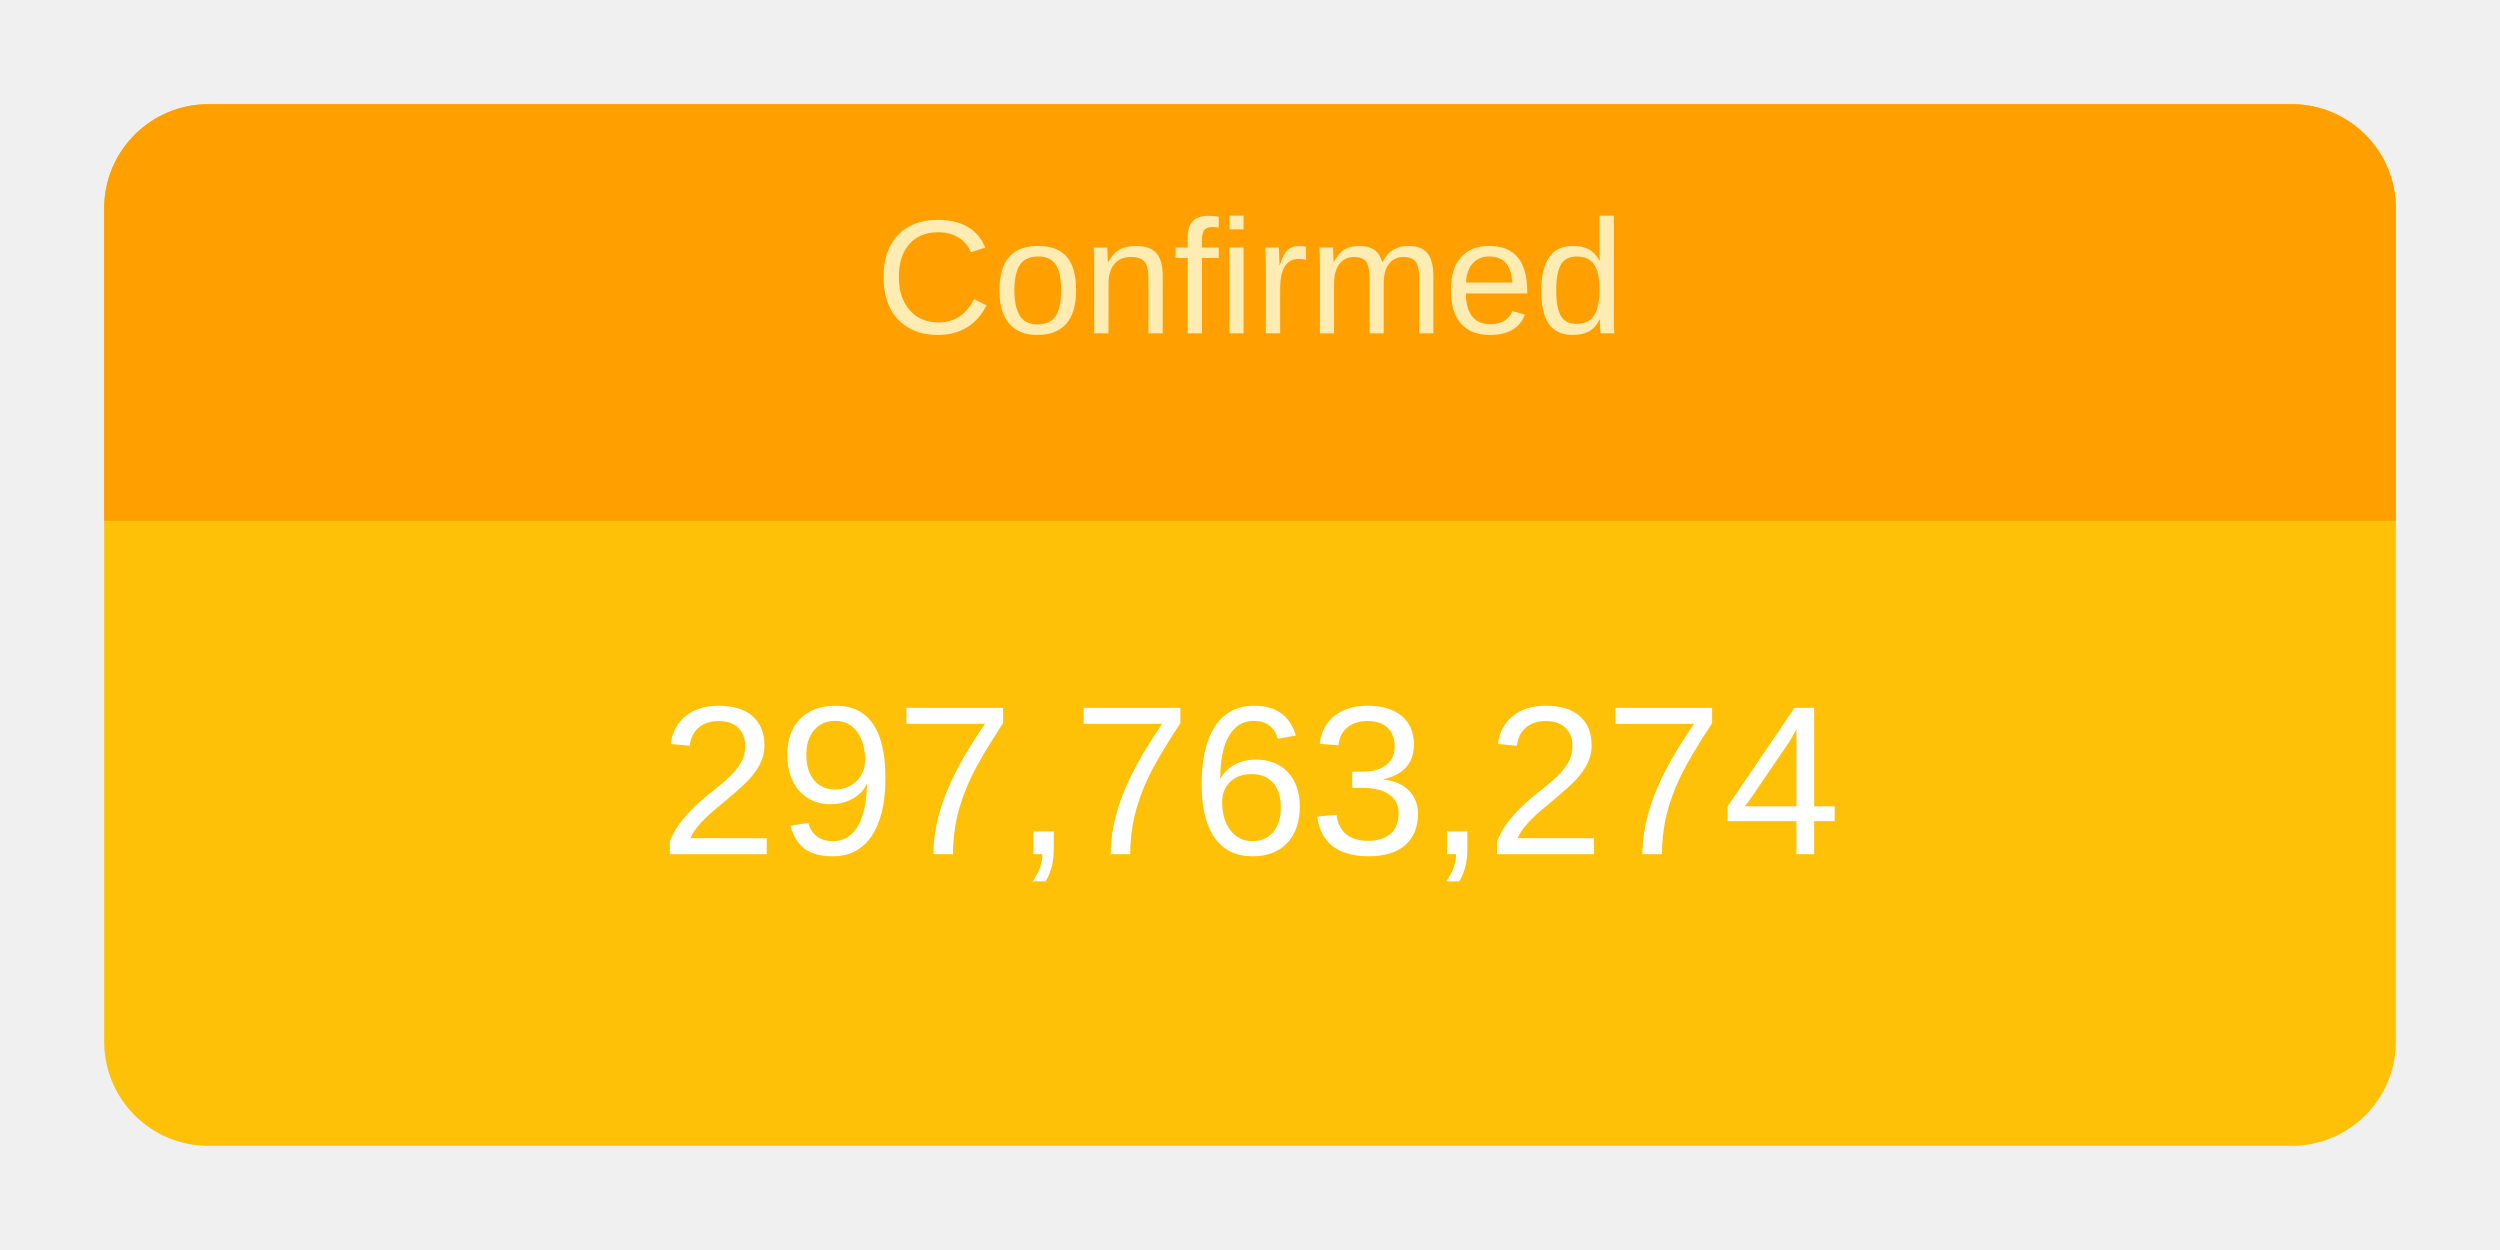
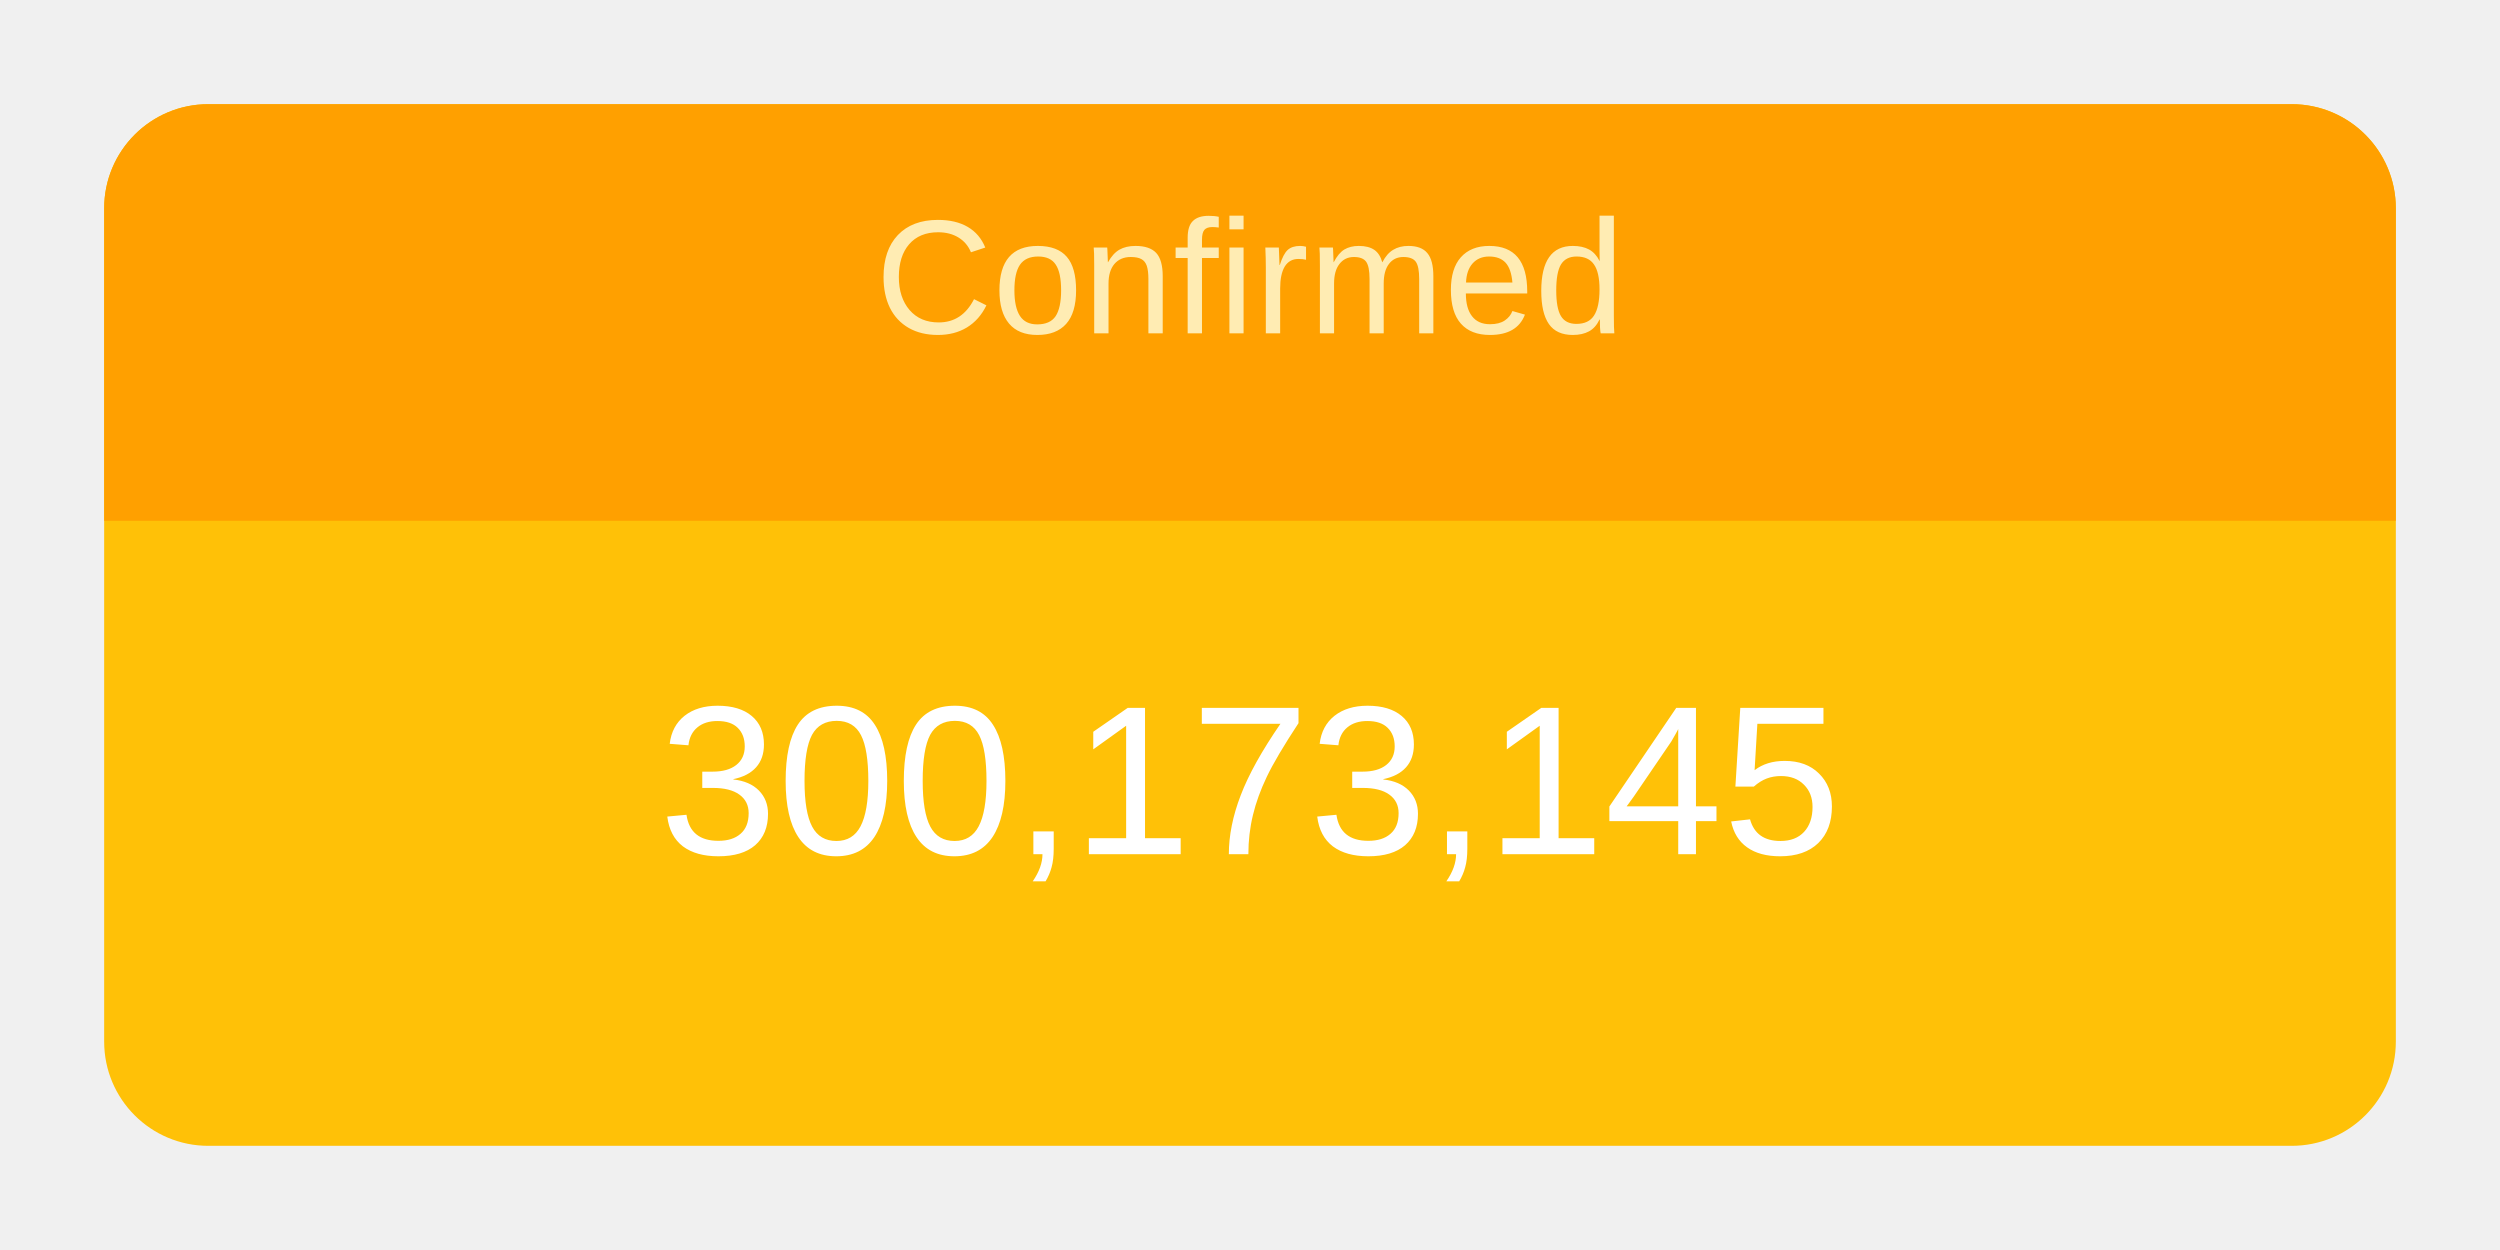
<svg xmlns="http://www.w3.org/2000/svg" height="120" viewBox="" width="240">
  <g transform="translate(10,10)">
    <rect rx="10" ry="10" width="220" height="100" style="fill: #ffc107; stroke-width: 5;" />
    <svg width="220" height="100">
      <text x="50%" y="72%" alignment-baseline="middle" text-anchor="middle" fill="white" font-size="1.7em" font-family="Arial, Helvetica, sans-serif">
-         297,763,274
+         300,173,145
      </text>
    </svg>
    <path fill="#FFA000" d=" M 210 0              a 10 10 0 0 1 10 10              v 30             h-220             v-30             a 10 10 0 0 1 10 -10" />
    <svg width="220" height="40">
      <text x="50%" y="55%" alignment-baseline="middle" text-anchor="middle" fill="#FFECB3" font-size="1.3em" font-family="Arial, Helvetica, sans-serif">
        Confirmed
      </text>
    </svg>
  </g>
</svg>
